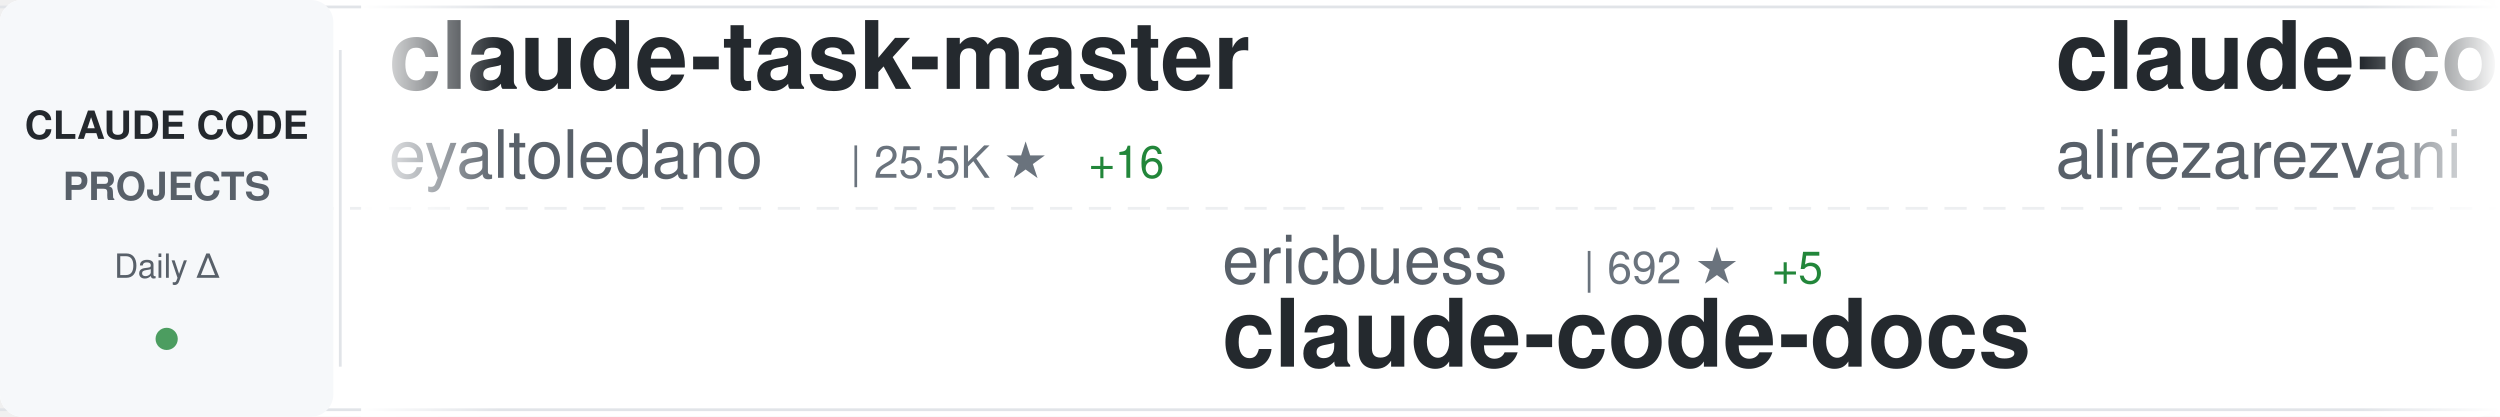
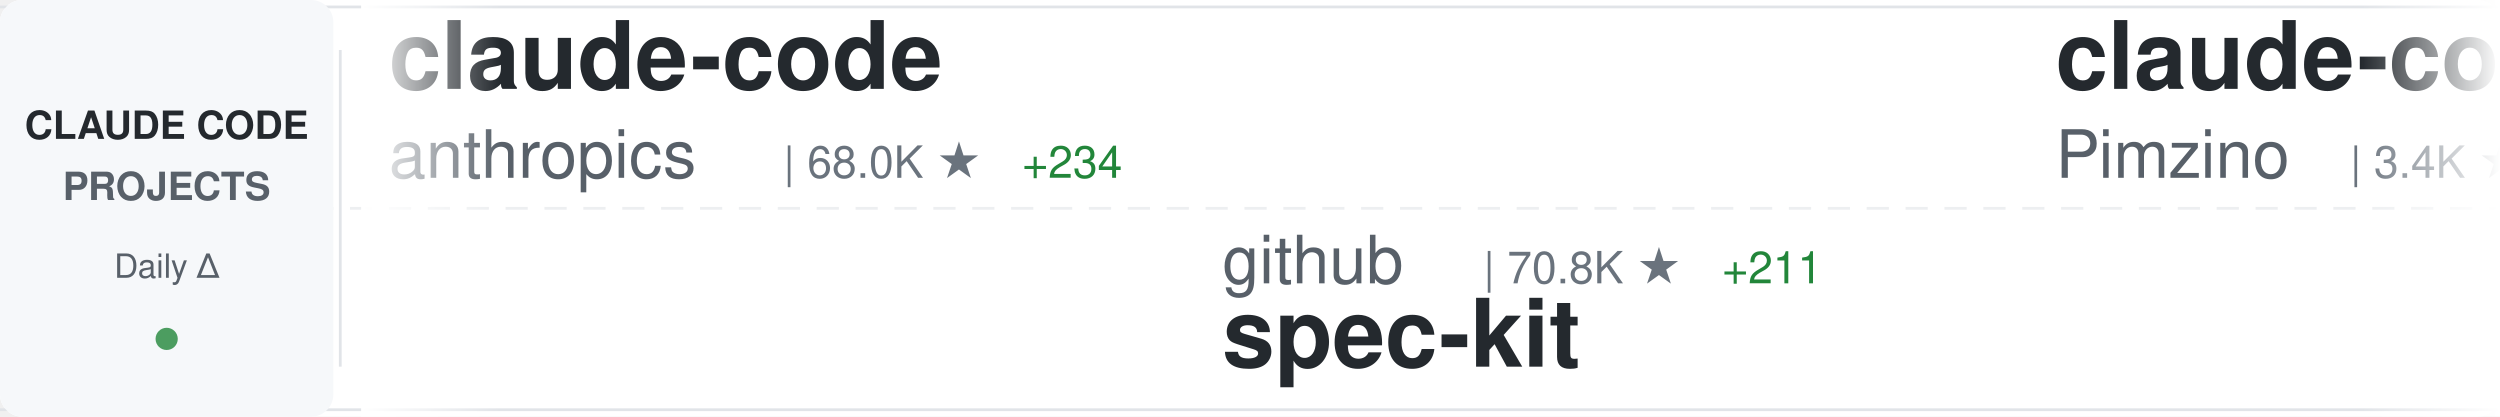
<svg xmlns="http://www.w3.org/2000/svg" width="900" height="150">
  <defs>
    <linearGradient id="awesomeLeftFade" x1="0%" y1="0%" x2="100%" y2="0%">
      <stop offset="0%" style="stop-color:#ffffff;stop-opacity:1" />
      <stop offset="100%" style="stop-color:#ffffff;stop-opacity:0" />
    </linearGradient>
    <linearGradient id="awesomeRightFade" x1="0%" y1="0%" x2="100%" y2="0%">
      <stop offset="0%" style="stop-color:#ffffff;stop-opacity:0" />
      <stop offset="100%" style="stop-color:#ffffff;stop-opacity:1" />
    </linearGradient>
  </defs>
  <rect width="900" height="150" fill="#ffffff" rx="8" />
  <rect x="0" y="2" width="900" height="1" fill="#e1e4e8" />
  <rect x="0" y="147" width="900" height="1" fill="#e1e4e8" />
  <line x1="0" y1="75" x2="900" y2="75" stroke="#e1e4e8" stroke-width="1" stroke-dasharray="8 6" opacity="0.6" />
  <rect x="0" y="0" width="120" height="150" fill="#f6f8fa" rx="8" />
  <text x="60" y="50" font-family="-apple-system, BlinkMacSystemFont, 'Segoe UI', Helvetica, Arial, sans-serif" font-size="14" font-weight="600" fill="#24292e" text-anchor="middle">CLAUDE CODE</text>
  <text x="60" y="72" font-family="-apple-system, BlinkMacSystemFont, 'Segoe UI', Helvetica, Arial, sans-serif" font-size="14" font-weight="600" fill="#586069" text-anchor="middle">PROJECTS</text>
  <text x="60" y="100" font-family="-apple-system, BlinkMacSystemFont, 'Segoe UI', Helvetica, Arial, sans-serif" font-size="12" font-weight="500" fill="#586069" text-anchor="middle">Daily Δ</text>
  <circle cx="60" cy="122" r="4" fill="#22863a" opacity="0.8" />
  <rect x="122" y="18" width="1" height="114" fill="#e1e4e8" />
  <clipPath id="awesomeTickerClip">
    <rect x="130" y="0" width="770" height="150" />
  </clipPath>
  <g clip-path="url(#awesomeTickerClip)">
    <g id="awesomeTickerItems">
      <animateTransform attributeName="transform" attributeType="XML" type="translate" from="0 0" to="-3000 0" dur="54s" repeatCount="indefinite" />
      <g transform="translate(0, 0)">
-         <text x="140" y="32" font-family="-apple-system, BlinkMacSystemFont, 'Segoe UI', Helvetica, Arial, sans-serif" font-size="34" font-weight="600" fill="#24292e">claude-task-master</text>
-         <text x="140" y="64" font-family="-apple-system, BlinkMacSystemFont, 'Segoe UI', Helvetica, Arial, sans-serif" font-size="24" font-weight="400" fill="#586069">eyaltoledano</text>
-         <text x="306" y="64" font-family="-apple-system, BlinkMacSystemFont, 'Segoe UI', Helvetica, Arial, sans-serif" font-size="16" font-weight="500" fill="#6a737d">| 25.5K ★</text>
-         <text x="392" y="64" font-family="-apple-system, BlinkMacSystemFont, 'Segoe UI', Helvetica, Arial, sans-serif" font-size="16" font-weight="500" fill="#22863a"> +16</text>
+         <text x="140" y="32" font-family="-apple-system, BlinkMacSystemFont, 'Segoe UI', Helvetica, Arial, sans-serif" font-size="34" font-weight="600" fill="#24292e">claude-code</text>
+         <text x="140" y="64" font-family="-apple-system, BlinkMacSystemFont, 'Segoe UI', Helvetica, Arial, sans-serif" font-size="24" font-weight="400" fill="#586069">anthropics</text>
+         <text x="282" y="64" font-family="-apple-system, BlinkMacSystemFont, 'Segoe UI', Helvetica, Arial, sans-serif" font-size="16" font-weight="500" fill="#6a737d">| 68.0K ★</text>
+         <text x="368" y="64" font-family="-apple-system, BlinkMacSystemFont, 'Segoe UI', Helvetica, Arial, sans-serif" font-size="16" font-weight="500" fill="#22863a"> +234</text>
      </g>
      <g transform="translate(300, 0)">
-         <text x="140" y="102" font-family="-apple-system, BlinkMacSystemFont, 'Segoe UI', Helvetica, Arial, sans-serif" font-size="24" font-weight="400" fill="#586069">ericbuess</text>
-         <text x="270" y="102" font-family="-apple-system, BlinkMacSystemFont, 'Segoe UI', Helvetica, Arial, sans-serif" font-size="16" font-weight="500" fill="#6a737d">| 692 ★</text>
-         <text x="338" y="102" font-family="-apple-system, BlinkMacSystemFont, 'Segoe UI', Helvetica, Arial, sans-serif" font-size="16" font-weight="500" fill="#22863a"> +5</text>
-         <text x="140" y="132" font-family="-apple-system, BlinkMacSystemFont, 'Segoe UI', Helvetica, Arial, sans-serif" font-size="34" font-weight="600" fill="#24292e">claude-code-docs</text>
+         <text x="140" y="102" font-family="-apple-system, BlinkMacSystemFont, 'Segoe UI', Helvetica, Arial, sans-serif" font-size="24" font-weight="400" fill="#586069">github</text>
+         <text x="234" y="102" font-family="-apple-system, BlinkMacSystemFont, 'Segoe UI', Helvetica, Arial, sans-serif" font-size="16" font-weight="500" fill="#6a737d">| 70.8K ★</text>
+         <text x="320" y="102" font-family="-apple-system, BlinkMacSystemFont, 'Segoe UI', Helvetica, Arial, sans-serif" font-size="16" font-weight="500" fill="#22863a"> +211</text>
+         <text x="140" y="132" font-family="-apple-system, BlinkMacSystemFont, 'Segoe UI', Helvetica, Arial, sans-serif" font-size="34" font-weight="600" fill="#24292e">spec-kit</text>
      </g>
      <g transform="translate(600, 0)">
-         <text x="140" y="32" font-family="-apple-system, BlinkMacSystemFont, 'Segoe UI', Helvetica, Arial, sans-serif" font-size="34" font-weight="600" fill="#24292e">claude-code-tresor</text>
-         <text x="140" y="64" font-family="-apple-system, BlinkMacSystemFont, 'Segoe UI', Helvetica, Arial, sans-serif" font-size="24" font-weight="400" fill="#586069">alirezarezvani</text>
-         <text x="330" y="64" font-family="-apple-system, BlinkMacSystemFont, 'Segoe UI', Helvetica, Arial, sans-serif" font-size="16" font-weight="500" fill="#6a737d">| 526 ★</text>
-         <text x="398" y="64" font-family="-apple-system, BlinkMacSystemFont, 'Segoe UI', Helvetica, Arial, sans-serif" font-size="16" font-weight="500" fill="#22863a"> +3</text>
+         <text x="140" y="32" font-family="-apple-system, BlinkMacSystemFont, 'Segoe UI', Helvetica, Arial, sans-serif" font-size="34" font-weight="600" fill="#24292e">claude-code-spec-workflo...</text>
+         <text x="140" y="64" font-family="-apple-system, BlinkMacSystemFont, 'Segoe UI', Helvetica, Arial, sans-serif" font-size="24" font-weight="400" fill="#586069">Pimzino</text>
+         <text x="246" y="64" font-family="-apple-system, BlinkMacSystemFont, 'Segoe UI', Helvetica, Arial, sans-serif" font-size="16" font-weight="500" fill="#6a737d">| 3.4K ★</text>
      </g>
      <g transform="translate(900, 0)">
-         <text x="140" y="102" font-family="-apple-system, BlinkMacSystemFont, 'Segoe UI', Helvetica, Arial, sans-serif" font-size="24" font-weight="400" fill="#586069">disler</text>
-         <text x="234" y="102" font-family="-apple-system, BlinkMacSystemFont, 'Segoe UI', Helvetica, Arial, sans-serif" font-size="16" font-weight="500" fill="#6a737d">| 3.1K ★</text>
-         <text x="311" y="102" font-family="-apple-system, BlinkMacSystemFont, 'Segoe UI', Helvetica, Arial, sans-serif" font-size="16" font-weight="500" fill="#22863a"> +14</text>
-         <text x="140" y="132" font-family="-apple-system, BlinkMacSystemFont, 'Segoe UI', Helvetica, Arial, sans-serif" font-size="34" font-weight="600" fill="#24292e">claude-code-hooks-master...</text>
+         <text x="140" y="102" font-family="-apple-system, BlinkMacSystemFont, 'Segoe UI', Helvetica, Arial, sans-serif" font-size="24" font-weight="400" fill="#586069">cixingguangming55555</text>
+         <text x="402" y="102" font-family="-apple-system, BlinkMacSystemFont, 'Segoe UI', Helvetica, Arial, sans-serif" font-size="16" font-weight="500" fill="#6a737d">| 2.5K ★</text>
+         <text x="140" y="132" font-family="-apple-system, BlinkMacSystemFont, 'Segoe UI', Helvetica, Arial, sans-serif" font-size="34" font-weight="600" fill="#24292e">wechat-bot</text>
      </g>
      <g transform="translate(1200, 0)">
-         <text x="140" y="32" font-family="-apple-system, BlinkMacSystemFont, 'Segoe UI', Helvetica, Arial, sans-serif" font-size="34" font-weight="600" fill="#24292e">claude-code-guide</text>
-         <text x="140" y="64" font-family="-apple-system, BlinkMacSystemFont, 'Segoe UI', Helvetica, Arial, sans-serif" font-size="24" font-weight="400" fill="#586069">zebbern</text>
-         <text x="246" y="64" font-family="-apple-system, BlinkMacSystemFont, 'Segoe UI', Helvetica, Arial, sans-serif" font-size="16" font-weight="500" fill="#6a737d">| 3.4K ★</text>
-         <text x="323" y="64" font-family="-apple-system, BlinkMacSystemFont, 'Segoe UI', Helvetica, Arial, sans-serif" font-size="16" font-weight="500" fill="#22863a"> +5</text>
+         <text x="140" y="32" font-family="-apple-system, BlinkMacSystemFont, 'Segoe UI', Helvetica, Arial, sans-serif" font-size="34" font-weight="600" fill="#24292e">claude-code-router</text>
+         <text x="140" y="64" font-family="-apple-system, BlinkMacSystemFont, 'Segoe UI', Helvetica, Arial, sans-serif" font-size="24" font-weight="400" fill="#586069">musistudio</text>
+         <text x="282" y="64" font-family="-apple-system, BlinkMacSystemFont, 'Segoe UI', Helvetica, Arial, sans-serif" font-size="16" font-weight="500" fill="#6a737d">| 28.1K ★</text>
+         <text x="368" y="64" font-family="-apple-system, BlinkMacSystemFont, 'Segoe UI', Helvetica, Arial, sans-serif" font-size="16" font-weight="500" fill="#22863a"> +46</text>
      </g>
      <g transform="translate(1500, 0)">
-         <text x="140" y="102" font-family="-apple-system, BlinkMacSystemFont, 'Segoe UI', Helvetica, Arial, sans-serif" font-size="24" font-weight="400" fill="#586069">VoltAgent</text>
-         <text x="270" y="102" font-family="-apple-system, BlinkMacSystemFont, 'Segoe UI', Helvetica, Arial, sans-serif" font-size="16" font-weight="500" fill="#6a737d">| 10.8K ★</text>
-         <text x="356" y="102" font-family="-apple-system, BlinkMacSystemFont, 'Segoe UI', Helvetica, Arial, sans-serif" font-size="16" font-weight="500" fill="#22863a"> +79</text>
-         <text x="140" y="132" font-family="-apple-system, BlinkMacSystemFont, 'Segoe UI', Helvetica, Arial, sans-serif" font-size="34" font-weight="600" fill="#24292e">awesome-claude-code-suba...</text>
+         <text x="140" y="102" font-family="-apple-system, BlinkMacSystemFont, 'Segoe UI', Helvetica, Arial, sans-serif" font-size="24" font-weight="400" fill="#586069">kepano</text>
+         <text x="234" y="102" font-family="-apple-system, BlinkMacSystemFont, 'Segoe UI', Helvetica, Arial, sans-serif" font-size="16" font-weight="500" fill="#6a737d">| 10.2K ★</text>
+         <text x="320" y="102" font-family="-apple-system, BlinkMacSystemFont, 'Segoe UI', Helvetica, Arial, sans-serif" font-size="16" font-weight="500" fill="#22863a"> +62</text>
+         <text x="140" y="132" font-family="-apple-system, BlinkMacSystemFont, 'Segoe UI', Helvetica, Arial, sans-serif" font-size="34" font-weight="600" fill="#24292e">obsidian-skills</text>
      </g>
      <g transform="translate(1800, 0)">
-         <text x="140" y="32" font-family="-apple-system, BlinkMacSystemFont, 'Segoe UI', Helvetica, Arial, sans-serif" font-size="34" font-weight="600" fill="#24292e">claude-code-guide</text>
-         <text x="140" y="64" font-family="-apple-system, BlinkMacSystemFont, 'Segoe UI', Helvetica, Arial, sans-serif" font-size="24" font-weight="400" fill="#586069">Cranot</text>
-         <text x="234" y="64" font-family="-apple-system, BlinkMacSystemFont, 'Segoe UI', Helvetica, Arial, sans-serif" font-size="16" font-weight="500" fill="#6a737d">| 2.4K ★</text>
-         <text x="311" y="64" font-family="-apple-system, BlinkMacSystemFont, 'Segoe UI', Helvetica, Arial, sans-serif" font-size="16" font-weight="500" fill="#22863a"> +2</text>
+         <text x="140" y="32" font-family="-apple-system, BlinkMacSystemFont, 'Segoe UI', Helvetica, Arial, sans-serif" font-size="34" font-weight="600" fill="#24292e">browser-use</text>
+         <text x="140" y="64" font-family="-apple-system, BlinkMacSystemFont, 'Segoe UI', Helvetica, Arial, sans-serif" font-size="24" font-weight="400" fill="#586069">browser-use</text>
+         <text x="294" y="64" font-family="-apple-system, BlinkMacSystemFont, 'Segoe UI', Helvetica, Arial, sans-serif" font-size="16" font-weight="500" fill="#6a737d">| 78.6K ★</text>
+         <text x="380" y="64" font-family="-apple-system, BlinkMacSystemFont, 'Segoe UI', Helvetica, Arial, sans-serif" font-size="16" font-weight="500" fill="#22863a"> +43</text>
      </g>
      <g transform="translate(2100, 0)">
-         <text x="140" y="102" font-family="-apple-system, BlinkMacSystemFont, 'Segoe UI', Helvetica, Arial, sans-serif" font-size="24" font-weight="400" fill="#586069">siteboon</text>
-         <text x="258" y="102" font-family="-apple-system, BlinkMacSystemFont, 'Segoe UI', Helvetica, Arial, sans-serif" font-size="16" font-weight="500" fill="#6a737d">| 6.4K ★</text>
-         <text x="335" y="102" font-family="-apple-system, BlinkMacSystemFont, 'Segoe UI', Helvetica, Arial, sans-serif" font-size="16" font-weight="500" fill="#22863a"> +15</text>
-         <text x="140" y="132" font-family="-apple-system, BlinkMacSystemFont, 'Segoe UI', Helvetica, Arial, sans-serif" font-size="34" font-weight="600" fill="#24292e">claudecodeui</text>
+         <text x="140" y="102" font-family="-apple-system, BlinkMacSystemFont, 'Segoe UI', Helvetica, Arial, sans-serif" font-size="24" font-weight="400" fill="#586069">JessyTsui</text>
+         <text x="270" y="102" font-family="-apple-system, BlinkMacSystemFont, 'Segoe UI', Helvetica, Arial, sans-serif" font-size="16" font-weight="500" fill="#6a737d">| 1.1K ★</text>
+         <text x="347" y="102" font-family="-apple-system, BlinkMacSystemFont, 'Segoe UI', Helvetica, Arial, sans-serif" font-size="16" font-weight="500" fill="#22863a"> +2</text>
+         <text x="140" y="132" font-family="-apple-system, BlinkMacSystemFont, 'Segoe UI', Helvetica, Arial, sans-serif" font-size="34" font-weight="600" fill="#24292e">Claude-Code-Remote</text>
      </g>
      <g transform="translate(2400, 0)">
-         <text x="140" y="32" font-family="-apple-system, BlinkMacSystemFont, 'Segoe UI', Helvetica, Arial, sans-serif" font-size="34" font-weight="600" fill="#24292e">CLIProxyAPI</text>
-         <text x="140" y="64" font-family="-apple-system, BlinkMacSystemFont, 'Segoe UI', Helvetica, Arial, sans-serif" font-size="24" font-weight="400" fill="#586069">router-for-me</text>
-         <text x="318" y="64" font-family="-apple-system, BlinkMacSystemFont, 'Segoe UI', Helvetica, Arial, sans-serif" font-size="16" font-weight="500" fill="#6a737d">| 11.1K ★</text>
-         <text x="404" y="64" font-family="-apple-system, BlinkMacSystemFont, 'Segoe UI', Helvetica, Arial, sans-serif" font-size="16" font-weight="500" fill="#22863a"> +99</text>
+         <text x="140" y="32" font-family="-apple-system, BlinkMacSystemFont, 'Segoe UI', Helvetica, Arial, sans-serif" font-size="34" font-weight="600" fill="#24292e">claude-agent-sdk-demos</text>
+         <text x="140" y="64" font-family="-apple-system, BlinkMacSystemFont, 'Segoe UI', Helvetica, Arial, sans-serif" font-size="24" font-weight="400" fill="#586069">anthropics</text>
+         <text x="282" y="64" font-family="-apple-system, BlinkMacSystemFont, 'Segoe UI', Helvetica, Arial, sans-serif" font-size="16" font-weight="500" fill="#6a737d">| 1.5K ★</text>
+         <text x="359" y="64" font-family="-apple-system, BlinkMacSystemFont, 'Segoe UI', Helvetica, Arial, sans-serif" font-size="16" font-weight="500" fill="#22863a"> +12</text>
      </g>
      <g transform="translate(2700, 0)">
-         <text x="140" y="102" font-family="-apple-system, BlinkMacSystemFont, 'Segoe UI', Helvetica, Arial, sans-serif" font-size="24" font-weight="400" fill="#586069">anthropics</text>
-         <text x="282" y="102" font-family="-apple-system, BlinkMacSystemFont, 'Segoe UI', Helvetica, Arial, sans-serif" font-size="16" font-weight="500" fill="#6a737d">| 3.0K ★</text>
-         <text x="359" y="102" font-family="-apple-system, BlinkMacSystemFont, 'Segoe UI', Helvetica, Arial, sans-serif" font-size="16" font-weight="500" fill="#22863a"> +4</text>
-         <text x="140" y="132" font-family="-apple-system, BlinkMacSystemFont, 'Segoe UI', Helvetica, Arial, sans-serif" font-size="34" font-weight="600" fill="#24292e">claude-code-security-rev...</text>
+         <text x="140" y="102" font-family="-apple-system, BlinkMacSystemFont, 'Segoe UI', Helvetica, Arial, sans-serif" font-size="24" font-weight="400" fill="#586069">winfunc</text>
+         <text x="246" y="102" font-family="-apple-system, BlinkMacSystemFont, 'Segoe UI', Helvetica, Arial, sans-serif" font-size="16" font-weight="500" fill="#6a737d">| 20.6K ★</text>
+         <text x="332" y="102" font-family="-apple-system, BlinkMacSystemFont, 'Segoe UI', Helvetica, Arial, sans-serif" font-size="16" font-weight="500" fill="#22863a"> +17</text>
+         <text x="140" y="132" font-family="-apple-system, BlinkMacSystemFont, 'Segoe UI', Helvetica, Arial, sans-serif" font-size="34" font-weight="600" fill="#24292e">opcode</text>
      </g>
      <g transform="translate(3000, 0)">
-         <text x="140" y="32" font-family="-apple-system, BlinkMacSystemFont, 'Segoe UI', Helvetica, Arial, sans-serif" font-size="34" font-weight="600" fill="#24292e">claude-task-master</text>
-         <text x="140" y="64" font-family="-apple-system, BlinkMacSystemFont, 'Segoe UI', Helvetica, Arial, sans-serif" font-size="24" font-weight="400" fill="#586069">eyaltoledano</text>
-         <text x="306" y="64" font-family="-apple-system, BlinkMacSystemFont, 'Segoe UI', Helvetica, Arial, sans-serif" font-size="16" font-weight="500" fill="#6a737d">| 25.5K ★</text>
-         <text x="392" y="64" font-family="-apple-system, BlinkMacSystemFont, 'Segoe UI', Helvetica, Arial, sans-serif" font-size="16" font-weight="500" fill="#22863a"> +16</text>
+         <text x="140" y="32" font-family="-apple-system, BlinkMacSystemFont, 'Segoe UI', Helvetica, Arial, sans-serif" font-size="34" font-weight="600" fill="#24292e">claude-code</text>
+         <text x="140" y="64" font-family="-apple-system, BlinkMacSystemFont, 'Segoe UI', Helvetica, Arial, sans-serif" font-size="24" font-weight="400" fill="#586069">anthropics</text>
+         <text x="282" y="64" font-family="-apple-system, BlinkMacSystemFont, 'Segoe UI', Helvetica, Arial, sans-serif" font-size="16" font-weight="500" fill="#6a737d">| 68.0K ★</text>
+         <text x="368" y="64" font-family="-apple-system, BlinkMacSystemFont, 'Segoe UI', Helvetica, Arial, sans-serif" font-size="16" font-weight="500" fill="#22863a"> +234</text>
      </g>
      <g transform="translate(3300, 0)">
-         <text x="140" y="102" font-family="-apple-system, BlinkMacSystemFont, 'Segoe UI', Helvetica, Arial, sans-serif" font-size="24" font-weight="400" fill="#586069">ericbuess</text>
-         <text x="270" y="102" font-family="-apple-system, BlinkMacSystemFont, 'Segoe UI', Helvetica, Arial, sans-serif" font-size="16" font-weight="500" fill="#6a737d">| 692 ★</text>
-         <text x="338" y="102" font-family="-apple-system, BlinkMacSystemFont, 'Segoe UI', Helvetica, Arial, sans-serif" font-size="16" font-weight="500" fill="#22863a"> +5</text>
-         <text x="140" y="132" font-family="-apple-system, BlinkMacSystemFont, 'Segoe UI', Helvetica, Arial, sans-serif" font-size="34" font-weight="600" fill="#24292e">claude-code-docs</text>
+         <text x="140" y="102" font-family="-apple-system, BlinkMacSystemFont, 'Segoe UI', Helvetica, Arial, sans-serif" font-size="24" font-weight="400" fill="#586069">github</text>
+         <text x="234" y="102" font-family="-apple-system, BlinkMacSystemFont, 'Segoe UI', Helvetica, Arial, sans-serif" font-size="16" font-weight="500" fill="#6a737d">| 70.8K ★</text>
+         <text x="320" y="102" font-family="-apple-system, BlinkMacSystemFont, 'Segoe UI', Helvetica, Arial, sans-serif" font-size="16" font-weight="500" fill="#22863a"> +211</text>
+         <text x="140" y="132" font-family="-apple-system, BlinkMacSystemFont, 'Segoe UI', Helvetica, Arial, sans-serif" font-size="34" font-weight="600" fill="#24292e">spec-kit</text>
      </g>
      <g transform="translate(3600, 0)">
-         <text x="140" y="32" font-family="-apple-system, BlinkMacSystemFont, 'Segoe UI', Helvetica, Arial, sans-serif" font-size="34" font-weight="600" fill="#24292e">claude-code-tresor</text>
-         <text x="140" y="64" font-family="-apple-system, BlinkMacSystemFont, 'Segoe UI', Helvetica, Arial, sans-serif" font-size="24" font-weight="400" fill="#586069">alirezarezvani</text>
-         <text x="330" y="64" font-family="-apple-system, BlinkMacSystemFont, 'Segoe UI', Helvetica, Arial, sans-serif" font-size="16" font-weight="500" fill="#6a737d">| 526 ★</text>
-         <text x="398" y="64" font-family="-apple-system, BlinkMacSystemFont, 'Segoe UI', Helvetica, Arial, sans-serif" font-size="16" font-weight="500" fill="#22863a"> +3</text>
+         <text x="140" y="32" font-family="-apple-system, BlinkMacSystemFont, 'Segoe UI', Helvetica, Arial, sans-serif" font-size="34" font-weight="600" fill="#24292e">claude-code-spec-workflo...</text>
+         <text x="140" y="64" font-family="-apple-system, BlinkMacSystemFont, 'Segoe UI', Helvetica, Arial, sans-serif" font-size="24" font-weight="400" fill="#586069">Pimzino</text>
+         <text x="246" y="64" font-family="-apple-system, BlinkMacSystemFont, 'Segoe UI', Helvetica, Arial, sans-serif" font-size="16" font-weight="500" fill="#6a737d">| 3.4K ★</text>
      </g>
      <g transform="translate(3900, 0)">
-         <text x="140" y="102" font-family="-apple-system, BlinkMacSystemFont, 'Segoe UI', Helvetica, Arial, sans-serif" font-size="24" font-weight="400" fill="#586069">disler</text>
-         <text x="234" y="102" font-family="-apple-system, BlinkMacSystemFont, 'Segoe UI', Helvetica, Arial, sans-serif" font-size="16" font-weight="500" fill="#6a737d">| 3.1K ★</text>
-         <text x="311" y="102" font-family="-apple-system, BlinkMacSystemFont, 'Segoe UI', Helvetica, Arial, sans-serif" font-size="16" font-weight="500" fill="#22863a"> +14</text>
-         <text x="140" y="132" font-family="-apple-system, BlinkMacSystemFont, 'Segoe UI', Helvetica, Arial, sans-serif" font-size="34" font-weight="600" fill="#24292e">claude-code-hooks-master...</text>
+         <text x="140" y="102" font-family="-apple-system, BlinkMacSystemFont, 'Segoe UI', Helvetica, Arial, sans-serif" font-size="24" font-weight="400" fill="#586069">cixingguangming55555</text>
+         <text x="402" y="102" font-family="-apple-system, BlinkMacSystemFont, 'Segoe UI', Helvetica, Arial, sans-serif" font-size="16" font-weight="500" fill="#6a737d">| 2.5K ★</text>
+         <text x="140" y="132" font-family="-apple-system, BlinkMacSystemFont, 'Segoe UI', Helvetica, Arial, sans-serif" font-size="34" font-weight="600" fill="#24292e">wechat-bot</text>
      </g>
    </g>
  </g>
  <rect x="130" y="0" width="50" height="150" fill="url(#awesomeLeftFade)" />
  <rect x="850" y="0" width="50" height="150" fill="url(#awesomeRightFade)" />
</svg>
